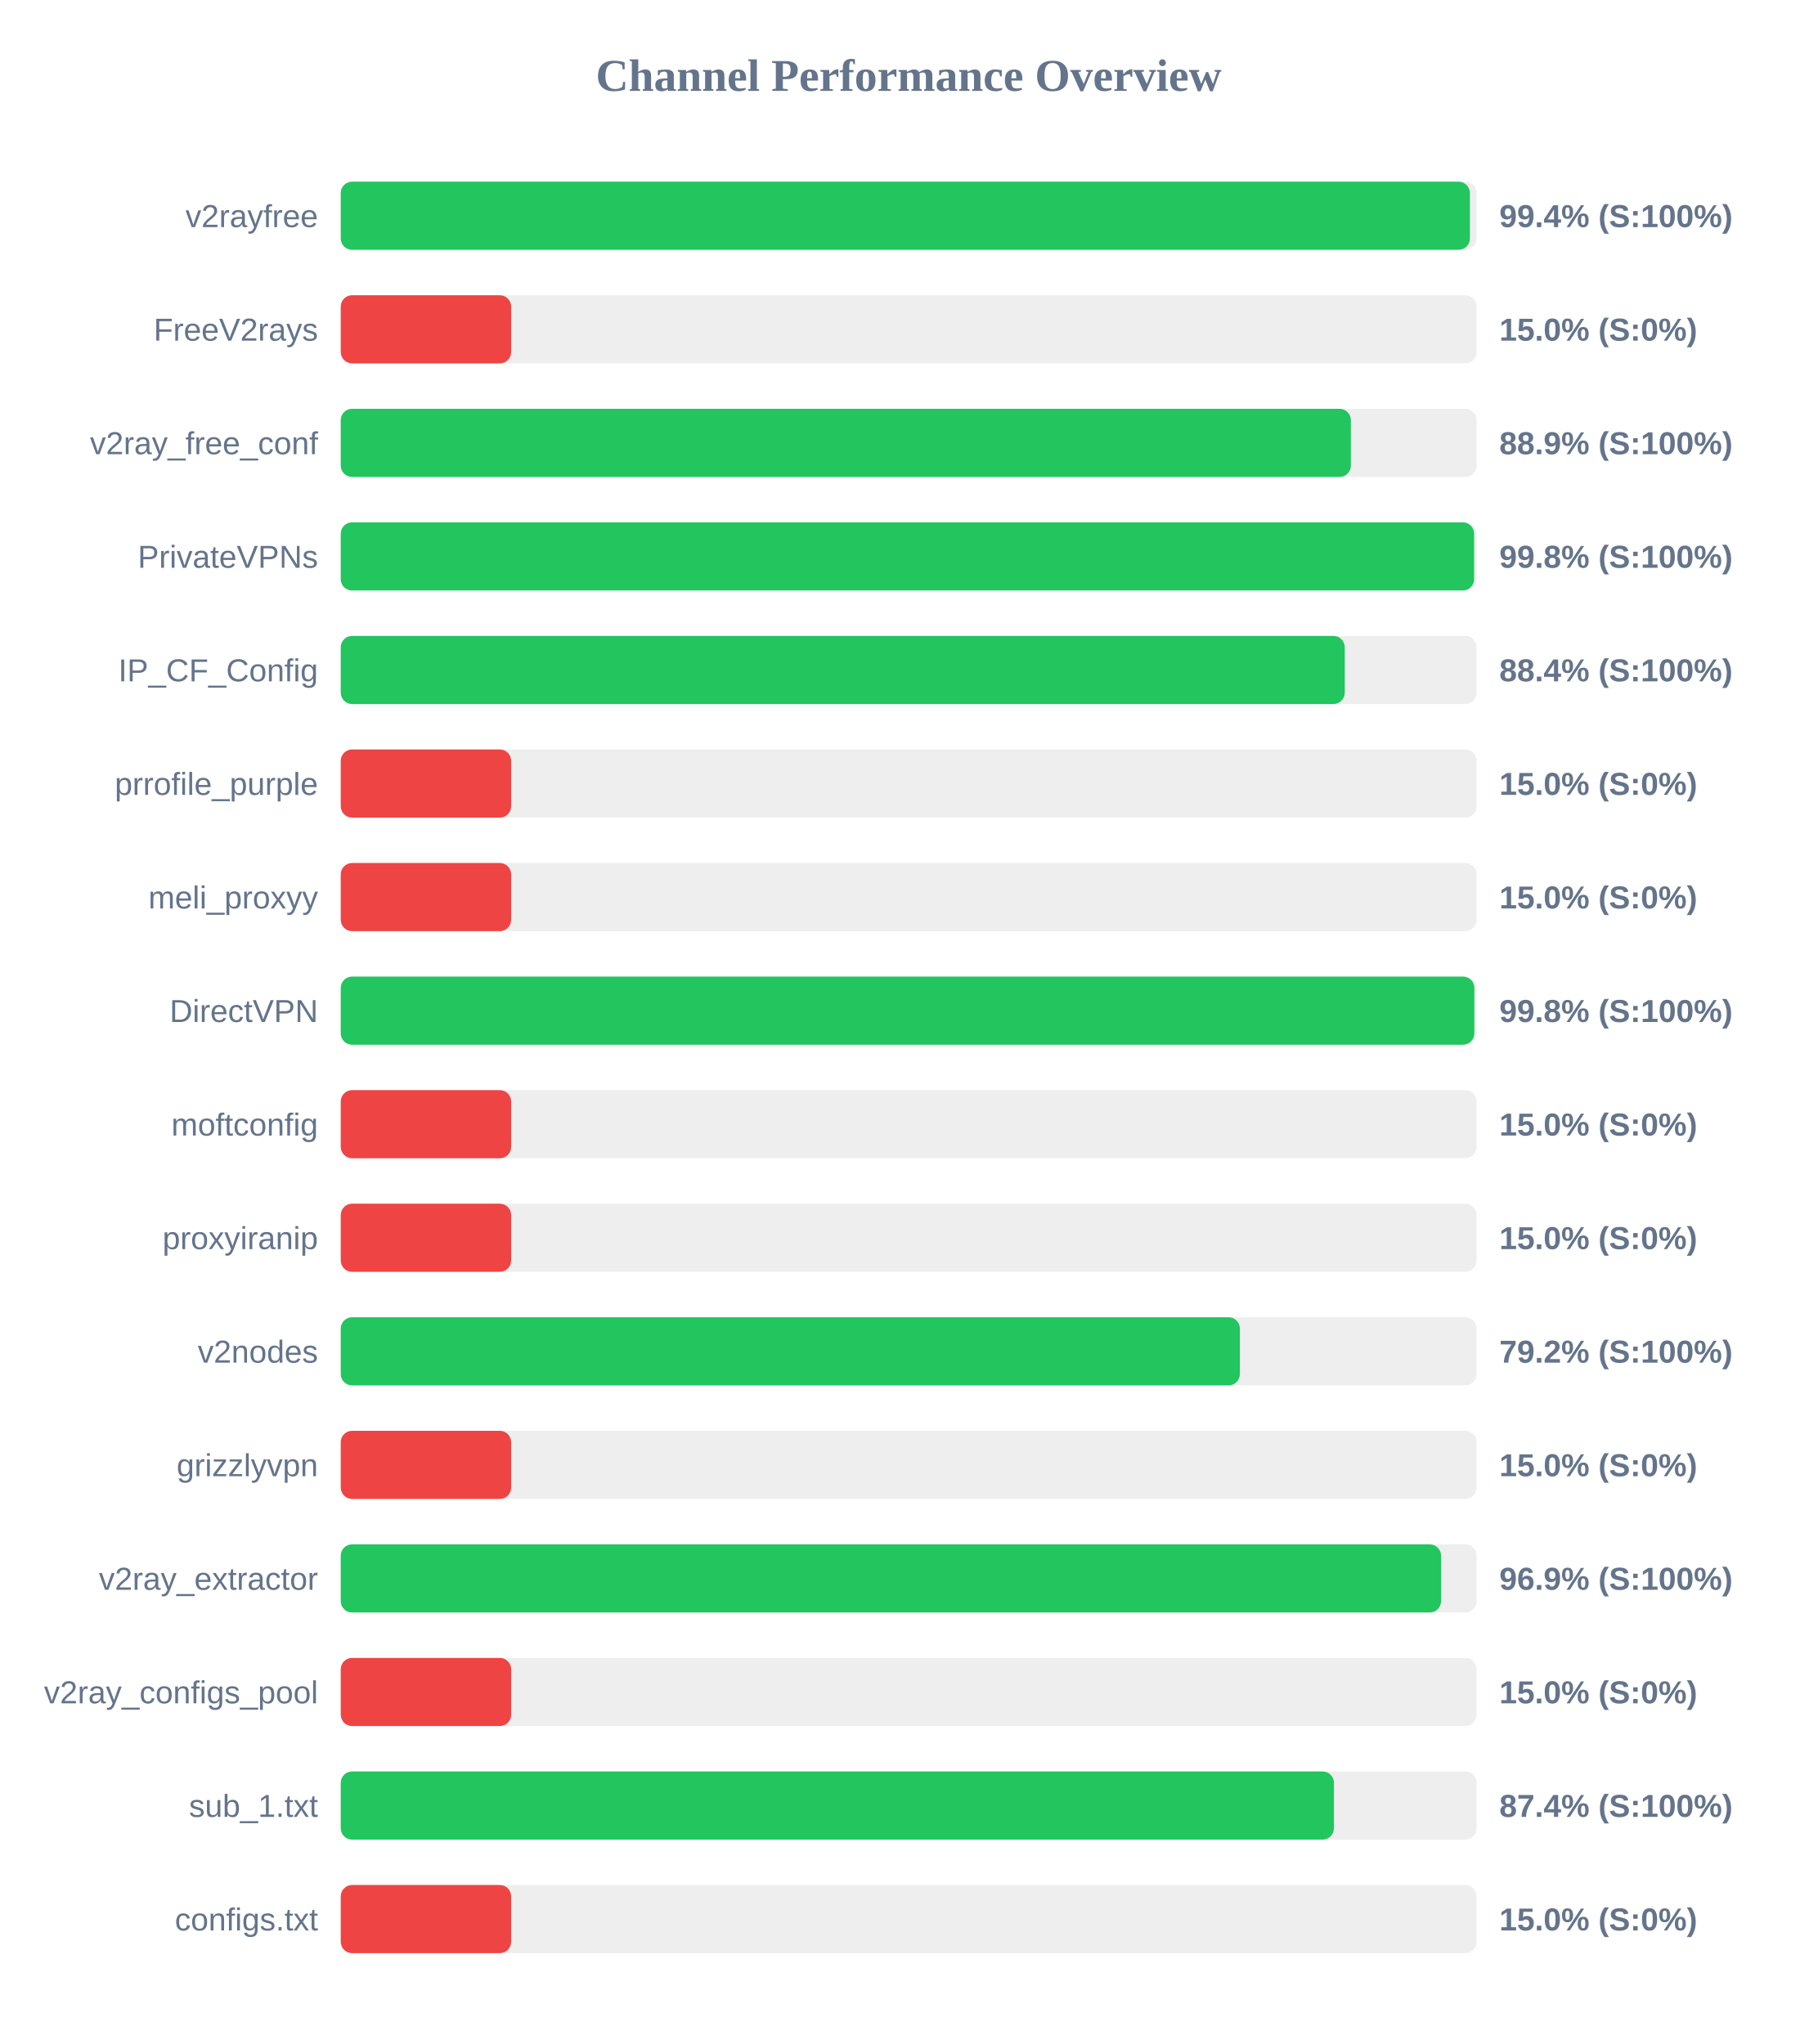
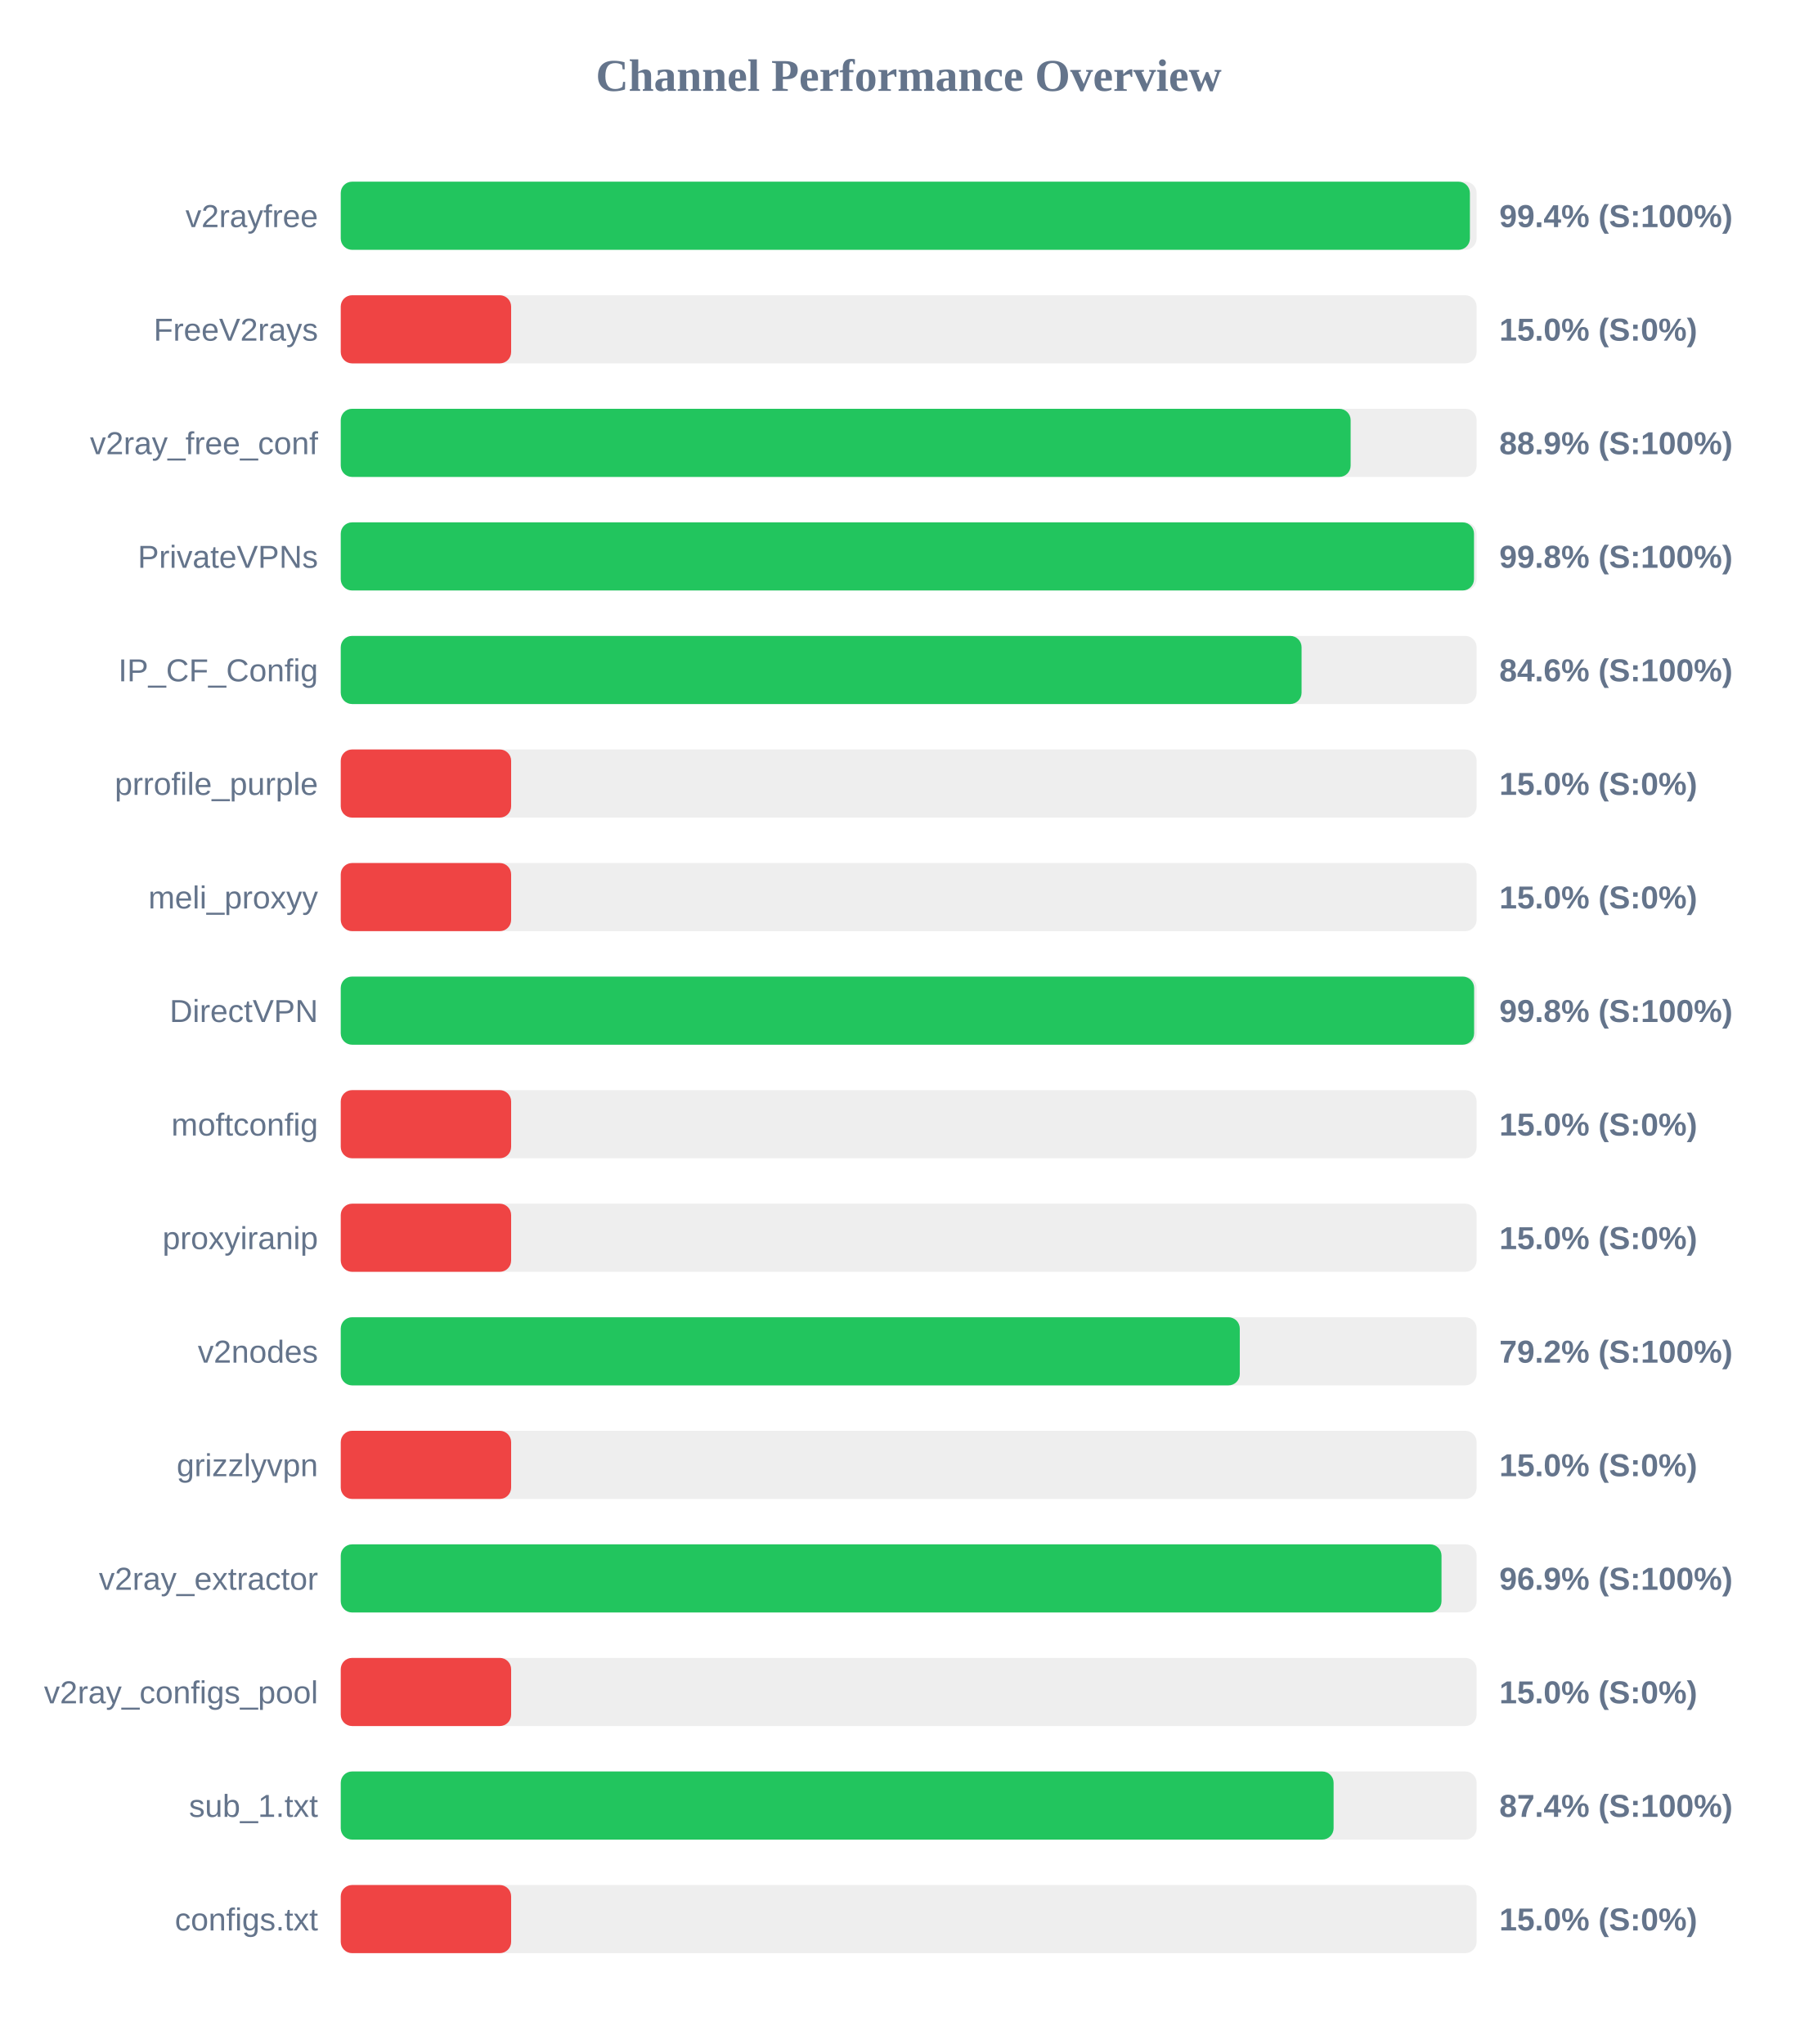
<svg xmlns="http://www.w3.org/2000/svg" width="800" height="900" version="1.1">
  <style>
        .row { font: 14px Arial; fill: #64748b; }
        .score { font: bold 14px Arial; fill: #64748b; }
    </style>
  <text x="400" y="40" text-anchor="middle" font-size="20px" font-weight="bold" fill="#64748b">Channel Performance Overview</text>
  <rect x="150" y="80" width="500" height="30" fill="#eee" rx="5" />
  <rect x="150" y="80" width="497.05" height="30" fill="#22c55e" rx="5" />
  <text x="140" y="100" text-anchor="end" class="row">v2rayfree</text>
  <text x="660" y="100" text-anchor="start" class="score">99.4% (S:100%)</text>
  <rect x="150" y="130" width="500" height="30" fill="#eee" rx="5" />
  <rect x="150" y="130" width="75.0" height="30" fill="#ef4444" rx="5" />
  <text x="140" y="150" text-anchor="end" class="row">FreeV2rays</text>
  <text x="660" y="150" text-anchor="start" class="score">15.0% (S:0%)</text>
  <rect x="150" y="180" width="500" height="30" fill="#eee" rx="5" />
-   <rect x="150" y="180" width="444.65" height="30" fill="#22c55e" rx="5" />
+   <rect x="150" y="180" width="444.55" height="30" fill="#22c55e" rx="5" />
  <text x="140" y="200" text-anchor="end" class="row">v2ray_free_conf</text>
  <text x="660" y="200" text-anchor="start" class="score">88.9% (S:100%)</text>
  <rect x="150" y="230" width="500" height="30" fill="#eee" rx="5" />
-   <rect x="150" y="230" width="498.9" height="30" fill="#22c55e" rx="5" />
+   <rect x="150" y="230" width="498.85" height="30" fill="#22c55e" rx="5" />
  <text x="140" y="250" text-anchor="end" class="row">PrivateVPNs</text>
  <text x="660" y="250" text-anchor="start" class="score">99.8% (S:100%)</text>
  <rect x="150" y="280" width="500" height="30" fill="#eee" rx="5" />
-   <rect x="150" y="280" width="441.95" height="30" fill="#22c55e" rx="5" />
+   <rect x="150" y="280" width="422.95" height="30" fill="#22c55e" rx="5" />
  <text x="140" y="300" text-anchor="end" class="row">IP_CF_Config</text>
-   <text x="660" y="300" text-anchor="start" class="score">88.4% (S:100%)</text>
+   <text x="660" y="300" text-anchor="start" class="score">84.6% (S:100%)</text>
  <rect x="150" y="330" width="500" height="30" fill="#eee" rx="5" />
  <rect x="150" y="330" width="75.0" height="30" fill="#ef4444" rx="5" />
  <text x="140" y="350" text-anchor="end" class="row">prrofile_purple</text>
  <text x="660" y="350" text-anchor="start" class="score">15.0% (S:0%)</text>
  <rect x="150" y="380" width="500" height="30" fill="#eee" rx="5" />
  <rect x="150" y="380" width="75.0" height="30" fill="#ef4444" rx="5" />
  <text x="140" y="400" text-anchor="end" class="row">meli_proxyy</text>
  <text x="660" y="400" text-anchor="start" class="score">15.0% (S:0%)</text>
  <rect x="150" y="430" width="500" height="30" fill="#eee" rx="5" />
-   <rect x="150" y="430" width="499.0" height="30" fill="#22c55e" rx="5" />
+   <rect x="150" y="430" width="498.9" height="30" fill="#22c55e" rx="5" />
  <text x="140" y="450" text-anchor="end" class="row">DirectVPN</text>
  <text x="660" y="450" text-anchor="start" class="score">99.8% (S:100%)</text>
  <rect x="150" y="480" width="500" height="30" fill="#eee" rx="5" />
  <rect x="150" y="480" width="75.0" height="30" fill="#ef4444" rx="5" />
  <text x="140" y="500" text-anchor="end" class="row">moftconfig</text>
  <text x="660" y="500" text-anchor="start" class="score">15.0% (S:0%)</text>
  <rect x="150" y="530" width="500" height="30" fill="#eee" rx="5" />
  <rect x="150" y="530" width="75.0" height="30" fill="#ef4444" rx="5" />
  <text x="140" y="550" text-anchor="end" class="row">proxyiranip</text>
  <text x="660" y="550" text-anchor="start" class="score">15.0% (S:0%)</text>
  <rect x="150" y="580" width="500" height="30" fill="#eee" rx="5" />
-   <rect x="150" y="580" width="395.8" height="30" fill="#22c55e" rx="5" />
+   <rect x="150" y="580" width="395.75" height="30" fill="#22c55e" rx="5" />
  <text x="140" y="600" text-anchor="end" class="row">v2nodes</text>
  <text x="660" y="600" text-anchor="start" class="score">79.2% (S:100%)</text>
  <rect x="150" y="630" width="500" height="30" fill="#eee" rx="5" />
  <rect x="150" y="630" width="75.0" height="30" fill="#ef4444" rx="5" />
  <text x="140" y="650" text-anchor="end" class="row">grizzlyvpn</text>
  <text x="660" y="650" text-anchor="start" class="score">15.0% (S:0%)</text>
  <rect x="150" y="680" width="500" height="30" fill="#eee" rx="5" />
-   <rect x="150" y="680" width="484.35" height="30" fill="#22c55e" rx="5" />
+   <rect x="150" y="680" width="484.55" height="30" fill="#22c55e" rx="5" />
  <text x="140" y="700" text-anchor="end" class="row">v2ray_extractor</text>
  <text x="660" y="700" text-anchor="start" class="score">96.9% (S:100%)</text>
  <rect x="150" y="730" width="500" height="30" fill="#eee" rx="5" />
  <rect x="150" y="730" width="75.0" height="30" fill="#ef4444" rx="5" />
  <text x="140" y="750" text-anchor="end" class="row">v2ray_configs_pool</text>
  <text x="660" y="750" text-anchor="start" class="score">15.0% (S:0%)</text>
  <rect x="150" y="780" width="500" height="30" fill="#eee" rx="5" />
-   <rect x="150" y="780" width="437.2" height="30" fill="#22c55e" rx="5" />
+   <rect x="150" y="780" width="437.05" height="30" fill="#22c55e" rx="5" />
  <text x="140" y="800" text-anchor="end" class="row">sub_1.txt</text>
  <text x="660" y="800" text-anchor="start" class="score">87.4% (S:100%)</text>
  <rect x="150" y="830" width="500" height="30" fill="#eee" rx="5" />
  <rect x="150" y="830" width="75.0" height="30" fill="#ef4444" rx="5" />
  <text x="140" y="850" text-anchor="end" class="row">configs.txt</text>
  <text x="660" y="850" text-anchor="start" class="score">15.0% (S:0%)</text>
</svg>
